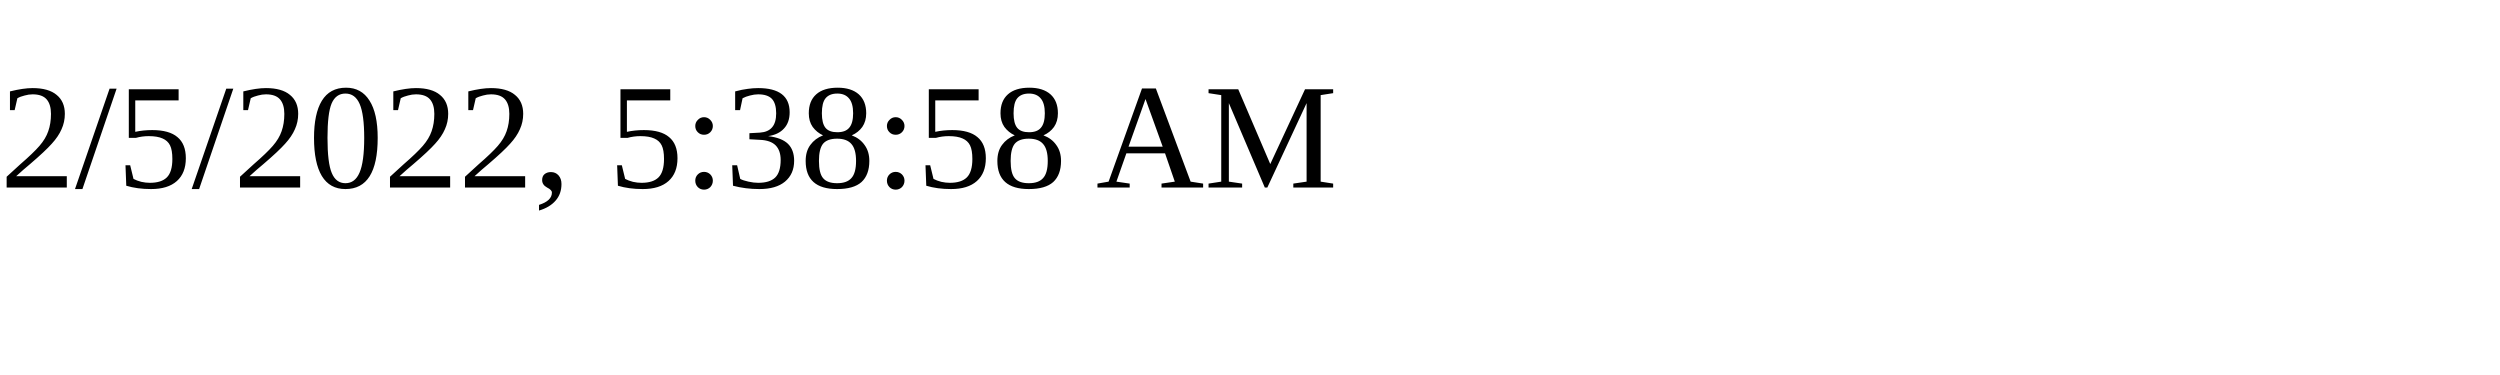
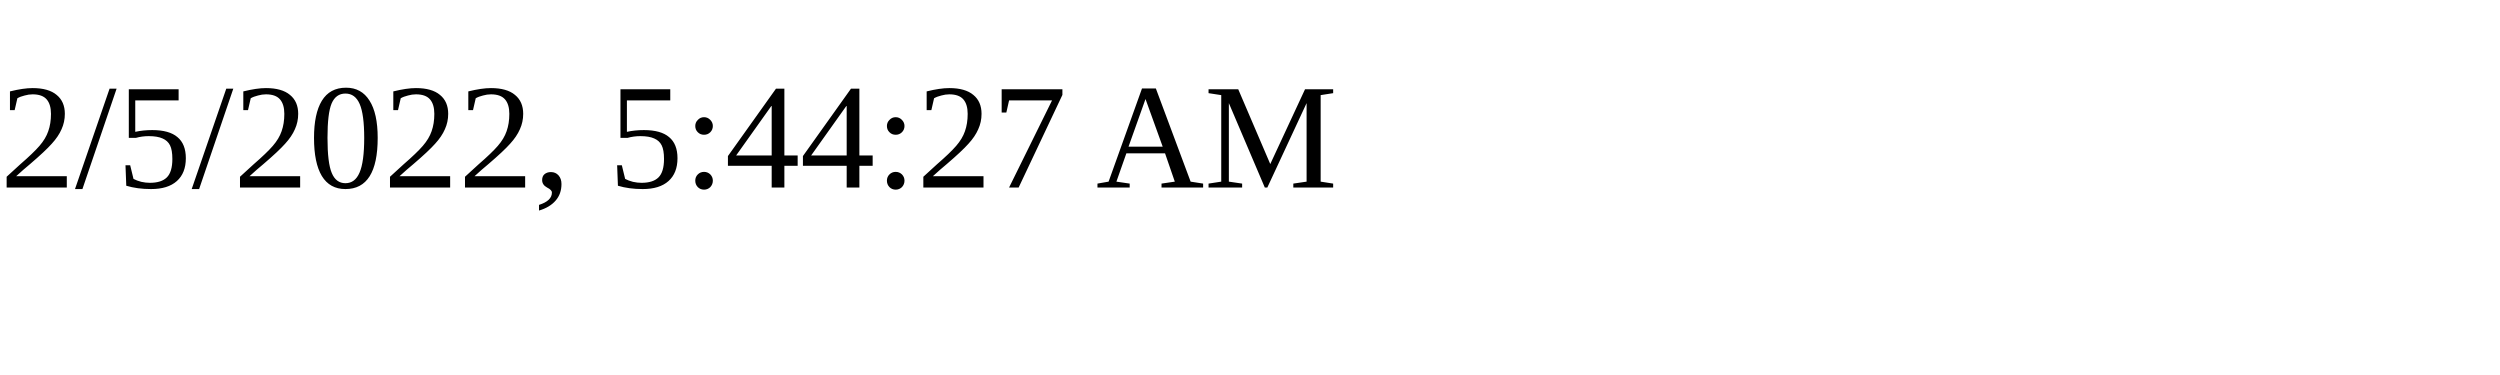
<svg xmlns="http://www.w3.org/2000/svg" height="30" width="200">
-   <text x="0" y="15">2/5/2022, 5:38:58 AM</text>
+   <text x="0" y="15">2/5/2022, 5:44:27 AM</text>
</svg>
